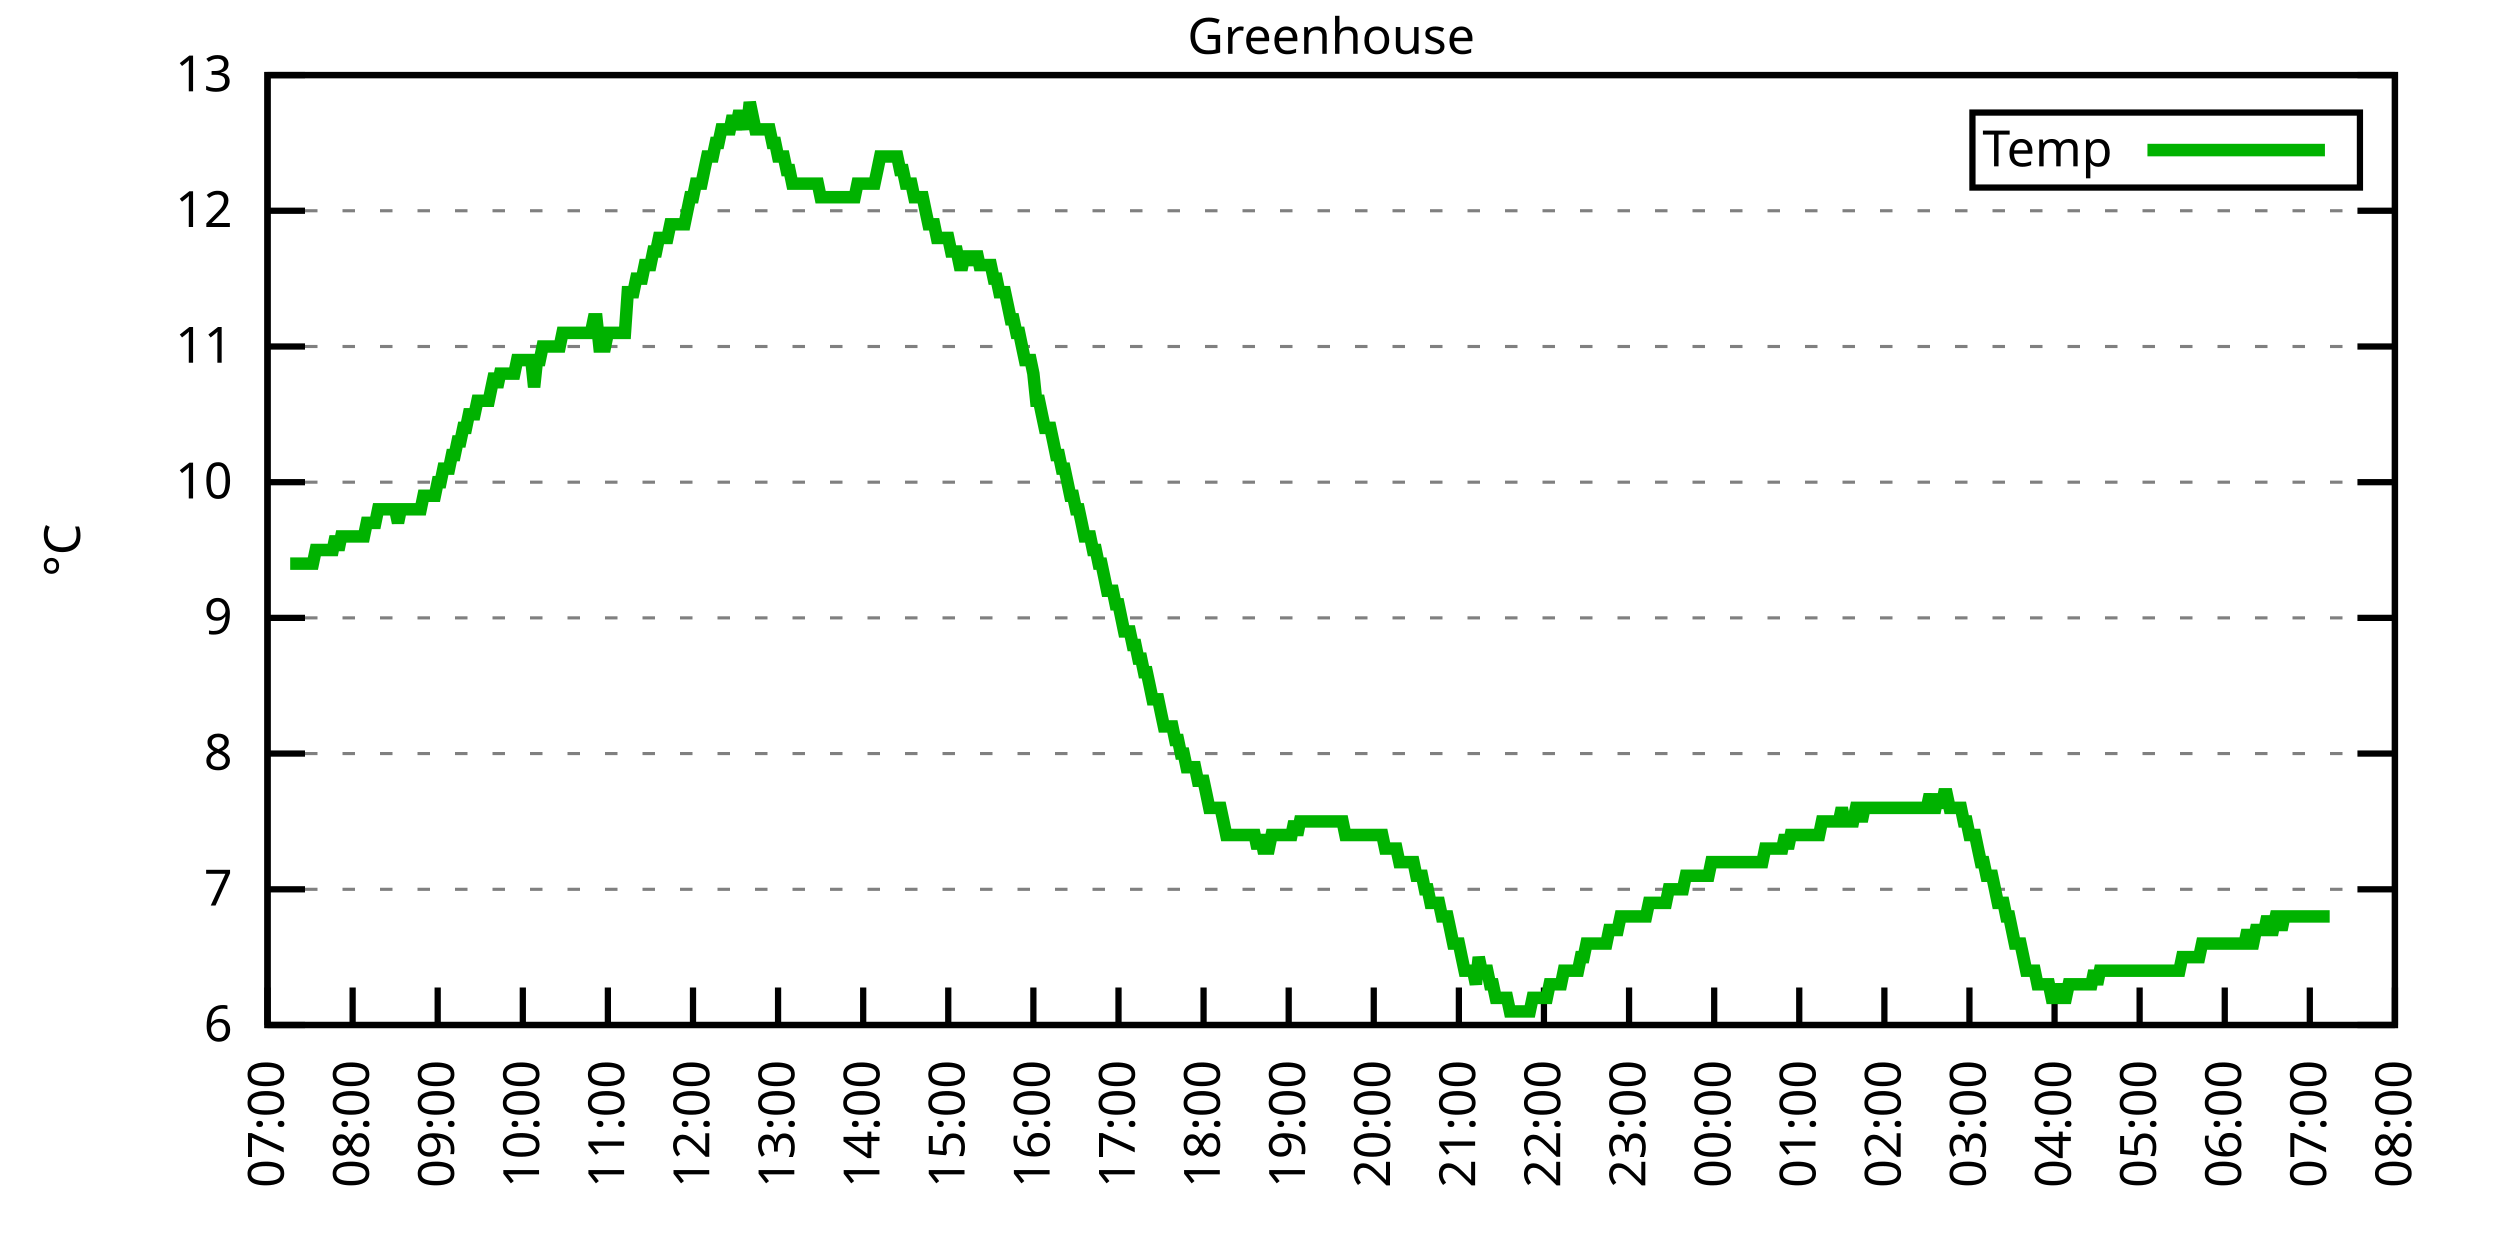
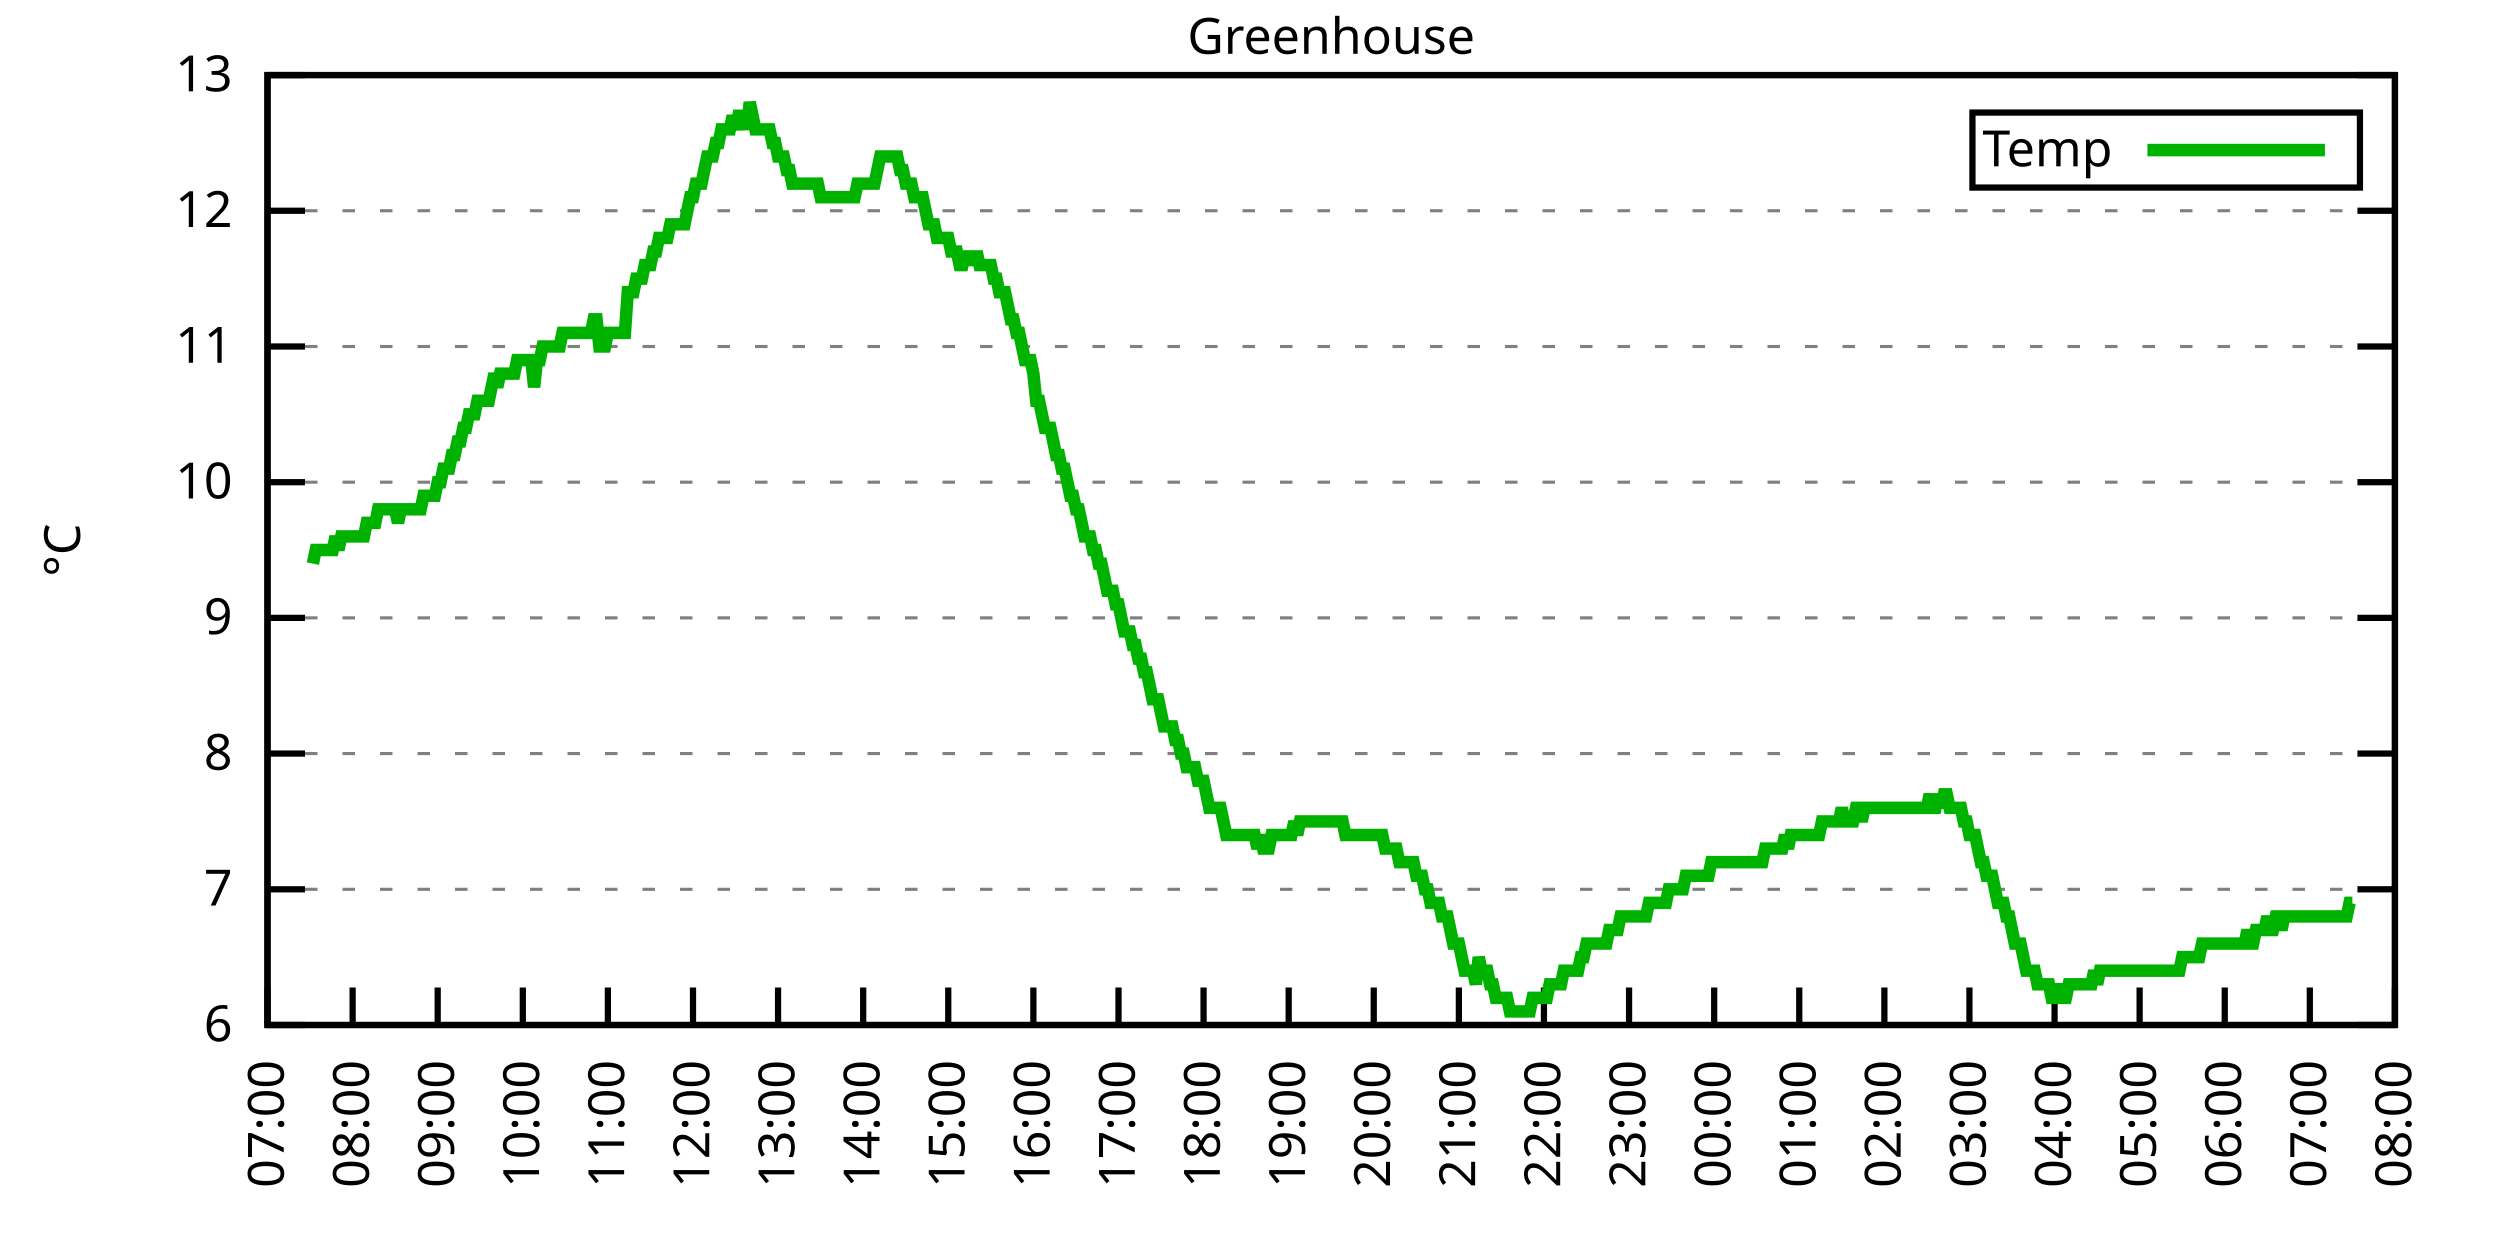
<svg xmlns="http://www.w3.org/2000/svg" xmlns:xlink="http://www.w3.org/1999/xlink" width="400" height="200" viewBox="0 0 400 200">
  <g id="gnuplot_canvas">
    <rect x="0" y="0" width="400" height="200" fill="none" />
    <defs>
      <circle id="gpDot" r="0.5" stroke-width="0.5" stroke="currentColor" />
      <path id="gpPt0" stroke-width="0.333" stroke="currentColor" d="M-1,0 h2 M0,-1 v2" />
      <path id="gpPt1" stroke-width="0.333" stroke="currentColor" d="M-1,-1 L1,1 M1,-1 L-1,1" />
      <path id="gpPt2" stroke-width="0.333" stroke="currentColor" d="M-1,0 L1,0 M0,-1 L0,1 M-1,-1 L1,1 M-1,1 L1,-1" />
      <rect id="gpPt3" stroke-width="0.333" stroke="currentColor" x="-1" y="-1" width="2" height="2" />
      <rect id="gpPt4" stroke-width="0.333" stroke="currentColor" fill="currentColor" x="-1" y="-1" width="2" height="2" />
      <circle id="gpPt5" stroke-width="0.333" stroke="currentColor" cx="0" cy="0" r="1" />
      <use xlink:href="#gpPt5" id="gpPt6" fill="currentColor" stroke="none" />
      <path id="gpPt7" stroke-width="0.333" stroke="currentColor" d="M0,-1.33 L-1.33,0.67 L1.33,0.67 z" />
      <use xlink:href="#gpPt7" id="gpPt8" fill="currentColor" stroke="none" />
      <use xlink:href="#gpPt7" id="gpPt9" stroke="currentColor" transform="rotate(180)" />
      <use xlink:href="#gpPt9" id="gpPt10" fill="currentColor" stroke="none" />
      <use xlink:href="#gpPt3" id="gpPt11" stroke="currentColor" transform="rotate(45)" />
      <use xlink:href="#gpPt11" id="gpPt12" fill="currentColor" stroke="none" />
      <path id="gpPt13" stroke-width="0.333" stroke="currentColor" d="M0,1.330 L1.265,0.411 L0.782,-1.067 L-0.782,-1.076 L-1.265,0.411 z" />
      <use xlink:href="#gpPt13" id="gpPt14" fill="currentColor" stroke="none" />
      <filter id="textbox" filterUnits="objectBoundingBox" x="0" y="0" height="1" width="1">
        <feFlood flood-color="white" flood-opacity="1" result="bgnd" />
        <feComposite in="SourceGraphic" in2="bgnd" operator="atop" />
      </filter>
      <filter id="greybox" filterUnits="objectBoundingBox" x="0" y="0" height="1" width="1">
        <feFlood flood-color="lightgrey" flood-opacity="1" result="grey" />
        <feComposite in="SourceGraphic" in2="grey" operator="atop" />
      </filter>
    </defs>
    <g fill="none" color="white" stroke="currentColor" stroke-width="1.00" stroke-linecap="butt" stroke-linejoin="miter">
</g>
    <g fill="none" color="black" stroke="currentColor" stroke-width="1.00" stroke-linecap="butt" stroke-linejoin="miter">
      <g stroke="none" shape-rendering="crispEdges">
        <polygon fill="rgb(255, 255, 255)" points="42.80,164.00 383.18,164.00 383.18,12.02 42.80,12.02 " />
      </g>
    </g>
    <g fill="none" color="black" stroke="currentColor" stroke-width="1.00" stroke-linecap="butt" stroke-linejoin="miter">
</g>
    <g fill="none" color="black" stroke="black" stroke-width="0.50" stroke-linecap="butt" stroke-linejoin="miter">
</g>
    <g fill="none" color="gray" stroke="currentColor" stroke-width="0.50" stroke-linecap="butt" stroke-linejoin="miter">
      <path stroke="gray" stroke-dasharray="2,4" class="gridline" d="M42.80,164.00 L383.19,164.00  " />
    </g>
    <g fill="none" color="gray" stroke="gray" stroke-width="1.00" stroke-linecap="butt" stroke-linejoin="miter">
</g>
    <g fill="none" color="black" stroke="currentColor" stroke-width="1.00" stroke-linecap="butt" stroke-linejoin="miter">
      <path stroke="black" d="M42.80,164.00 L48.80,164.00 M383.19,164.00 L377.19,164.00  " />
      <g transform="translate(37.20,166.60)" stroke="none" fill="black" font-family="Sans" font-size="8.00" text-anchor="end">
        <text>
          <tspan font-family="Sans"> 6</tspan>
        </text>
      </g>
    </g>
    <g fill="none" color="black" stroke="currentColor" stroke-width="1.00" stroke-linecap="butt" stroke-linejoin="miter">
</g>
    <g fill="none" color="black" stroke="black" stroke-width="0.50" stroke-linecap="butt" stroke-linejoin="miter">
</g>
    <g fill="none" color="gray" stroke="currentColor" stroke-width="0.50" stroke-linecap="butt" stroke-linejoin="miter">
      <path stroke="gray" stroke-dasharray="2,4" class="gridline" d="M42.80,142.29 L383.19,142.29  " />
    </g>
    <g fill="none" color="gray" stroke="gray" stroke-width="1.00" stroke-linecap="butt" stroke-linejoin="miter">
</g>
    <g fill="none" color="black" stroke="currentColor" stroke-width="1.00" stroke-linecap="butt" stroke-linejoin="miter">
      <path stroke="black" d="M42.80,142.29 L48.80,142.29 M383.19,142.29 L377.19,142.29  " />
      <g transform="translate(37.20,144.89)" stroke="none" fill="black" font-family="Sans" font-size="8.00" text-anchor="end">
        <text>
          <tspan font-family="Sans"> 7</tspan>
        </text>
      </g>
    </g>
    <g fill="none" color="black" stroke="currentColor" stroke-width="1.00" stroke-linecap="butt" stroke-linejoin="miter">
</g>
    <g fill="none" color="black" stroke="black" stroke-width="0.50" stroke-linecap="butt" stroke-linejoin="miter">
</g>
    <g fill="none" color="gray" stroke="currentColor" stroke-width="0.50" stroke-linecap="butt" stroke-linejoin="miter">
      <path stroke="gray" stroke-dasharray="2,4" class="gridline" d="M42.80,120.57 L383.19,120.57  " />
    </g>
    <g fill="none" color="gray" stroke="gray" stroke-width="1.00" stroke-linecap="butt" stroke-linejoin="miter">
</g>
    <g fill="none" color="black" stroke="currentColor" stroke-width="1.00" stroke-linecap="butt" stroke-linejoin="miter">
      <path stroke="black" d="M42.80,120.57 L48.80,120.57 M383.19,120.57 L377.19,120.57  " />
      <g transform="translate(37.20,123.17)" stroke="none" fill="black" font-family="Sans" font-size="8.00" text-anchor="end">
        <text>
          <tspan font-family="Sans"> 8</tspan>
        </text>
      </g>
    </g>
    <g fill="none" color="black" stroke="currentColor" stroke-width="1.00" stroke-linecap="butt" stroke-linejoin="miter">
</g>
    <g fill="none" color="black" stroke="black" stroke-width="0.50" stroke-linecap="butt" stroke-linejoin="miter">
</g>
    <g fill="none" color="gray" stroke="currentColor" stroke-width="0.50" stroke-linecap="butt" stroke-linejoin="miter">
      <path stroke="gray" stroke-dasharray="2,4" class="gridline" d="M42.80,98.86 L383.19,98.86  " />
    </g>
    <g fill="none" color="gray" stroke="gray" stroke-width="1.00" stroke-linecap="butt" stroke-linejoin="miter">
</g>
    <g fill="none" color="black" stroke="currentColor" stroke-width="1.00" stroke-linecap="butt" stroke-linejoin="miter">
      <path stroke="black" d="M42.80,98.86 L48.80,98.86 M383.19,98.86 L377.19,98.86  " />
      <g transform="translate(37.20,101.46)" stroke="none" fill="black" font-family="Sans" font-size="8.00" text-anchor="end">
        <text>
          <tspan font-family="Sans"> 9</tspan>
        </text>
      </g>
    </g>
    <g fill="none" color="black" stroke="currentColor" stroke-width="1.00" stroke-linecap="butt" stroke-linejoin="miter">
</g>
    <g fill="none" color="black" stroke="black" stroke-width="0.50" stroke-linecap="butt" stroke-linejoin="miter">
</g>
    <g fill="none" color="gray" stroke="currentColor" stroke-width="0.50" stroke-linecap="butt" stroke-linejoin="miter">
      <path stroke="gray" stroke-dasharray="2,4" class="gridline" d="M42.80,77.15 L383.19,77.15  " />
    </g>
    <g fill="none" color="gray" stroke="gray" stroke-width="1.00" stroke-linecap="butt" stroke-linejoin="miter">
</g>
    <g fill="none" color="black" stroke="currentColor" stroke-width="1.00" stroke-linecap="butt" stroke-linejoin="miter">
      <path stroke="black" d="M42.80,77.15 L48.80,77.15 M383.19,77.15 L377.19,77.15  " />
      <g transform="translate(37.20,79.75)" stroke="none" fill="black" font-family="Sans" font-size="8.00" text-anchor="end">
        <text>
          <tspan font-family="Sans"> 10</tspan>
        </text>
      </g>
    </g>
    <g fill="none" color="black" stroke="currentColor" stroke-width="1.00" stroke-linecap="butt" stroke-linejoin="miter">
</g>
    <g fill="none" color="black" stroke="black" stroke-width="0.50" stroke-linecap="butt" stroke-linejoin="miter">
</g>
    <g fill="none" color="gray" stroke="currentColor" stroke-width="0.50" stroke-linecap="butt" stroke-linejoin="miter">
      <path stroke="gray" stroke-dasharray="2,4" class="gridline" d="M42.80,55.44 L383.19,55.44  " />
    </g>
    <g fill="none" color="gray" stroke="gray" stroke-width="1.00" stroke-linecap="butt" stroke-linejoin="miter">
</g>
    <g fill="none" color="black" stroke="currentColor" stroke-width="1.00" stroke-linecap="butt" stroke-linejoin="miter">
      <path stroke="black" d="M42.80,55.44 L48.80,55.44 M383.19,55.44 L377.19,55.44  " />
      <g transform="translate(37.20,58.04)" stroke="none" fill="black" font-family="Sans" font-size="8.00" text-anchor="end">
        <text>
          <tspan font-family="Sans"> 11</tspan>
        </text>
      </g>
    </g>
    <g fill="none" color="black" stroke="currentColor" stroke-width="1.00" stroke-linecap="butt" stroke-linejoin="miter">
</g>
    <g fill="none" color="black" stroke="black" stroke-width="0.50" stroke-linecap="butt" stroke-linejoin="miter">
</g>
    <g fill="none" color="gray" stroke="currentColor" stroke-width="0.50" stroke-linecap="butt" stroke-linejoin="miter">
      <path stroke="gray" stroke-dasharray="2,4" class="gridline" d="M42.80,33.72 L383.19,33.72  " />
    </g>
    <g fill="none" color="gray" stroke="gray" stroke-width="1.00" stroke-linecap="butt" stroke-linejoin="miter">
</g>
    <g fill="none" color="black" stroke="currentColor" stroke-width="1.00" stroke-linecap="butt" stroke-linejoin="miter">
      <path stroke="black" d="M42.80,33.72 L48.80,33.72 M383.19,33.72 L377.19,33.72  " />
      <g transform="translate(37.20,36.32)" stroke="none" fill="black" font-family="Sans" font-size="8.00" text-anchor="end">
        <text>
          <tspan font-family="Sans"> 12</tspan>
        </text>
      </g>
    </g>
    <g fill="none" color="black" stroke="currentColor" stroke-width="1.00" stroke-linecap="butt" stroke-linejoin="miter">
</g>
    <g fill="none" color="black" stroke="black" stroke-width="0.50" stroke-linecap="butt" stroke-linejoin="miter">
</g>
    <g fill="none" color="gray" stroke="currentColor" stroke-width="0.50" stroke-linecap="butt" stroke-linejoin="miter">
      <path stroke="gray" stroke-dasharray="2,4" class="gridline" d="M42.80,12.01 L383.19,12.01  " />
    </g>
    <g fill="none" color="gray" stroke="gray" stroke-width="1.00" stroke-linecap="butt" stroke-linejoin="miter">
</g>
    <g fill="none" color="black" stroke="currentColor" stroke-width="1.00" stroke-linecap="butt" stroke-linejoin="miter">
      <path stroke="black" d="M42.80,12.01 L48.80,12.01 M383.19,12.01 L377.19,12.01  " />
      <g transform="translate(37.20,14.61)" stroke="none" fill="black" font-family="Sans" font-size="8.00" text-anchor="end">
        <text>
          <tspan font-family="Sans"> 13</tspan>
        </text>
      </g>
    </g>
    <g fill="none" color="black" stroke="currentColor" stroke-width="1.00" stroke-linecap="butt" stroke-linejoin="miter">
      <path stroke="black" d="M42.80,164.00 L42.80,158.00  " />
      <g transform="translate(45.40,169.60) rotate(270.00)" stroke="none" fill="black" font-family="Sans" font-size="8.00" text-anchor="end">
        <text>
          <tspan font-family="Sans">07:00</tspan>
        </text>
      </g>
    </g>
    <g fill="none" color="black" stroke="currentColor" stroke-width="1.00" stroke-linecap="butt" stroke-linejoin="miter">
      <path stroke="black" d="M56.42,164.00 L56.42,158.00  " />
      <g transform="translate(59.02,169.60) rotate(270.00)" stroke="none" fill="black" font-family="Sans" font-size="8.00" text-anchor="end">
        <text>
          <tspan font-family="Sans">08:00</tspan>
        </text>
      </g>
    </g>
    <g fill="none" color="black" stroke="currentColor" stroke-width="1.00" stroke-linecap="butt" stroke-linejoin="miter">
      <path stroke="black" d="M70.03,164.00 L70.03,158.00  " />
      <g transform="translate(72.63,169.60) rotate(270.00)" stroke="none" fill="black" font-family="Sans" font-size="8.00" text-anchor="end">
        <text>
          <tspan font-family="Sans">09:00</tspan>
        </text>
      </g>
    </g>
    <g fill="none" color="black" stroke="currentColor" stroke-width="1.00" stroke-linecap="butt" stroke-linejoin="miter">
      <path stroke="black" d="M83.65,164.00 L83.65,158.00  " />
      <g transform="translate(86.25,169.60) rotate(270.00)" stroke="none" fill="black" font-family="Sans" font-size="8.00" text-anchor="end">
        <text>
          <tspan font-family="Sans">10:00</tspan>
        </text>
      </g>
    </g>
    <g fill="none" color="black" stroke="currentColor" stroke-width="1.00" stroke-linecap="butt" stroke-linejoin="miter">
      <path stroke="black" d="M97.26,164.00 L97.26,158.00  " />
      <g transform="translate(99.86,169.60) rotate(270.00)" stroke="none" fill="black" font-family="Sans" font-size="8.00" text-anchor="end">
        <text>
          <tspan font-family="Sans">11:00</tspan>
        </text>
      </g>
    </g>
    <g fill="none" color="black" stroke="currentColor" stroke-width="1.00" stroke-linecap="butt" stroke-linejoin="miter">
      <path stroke="black" d="M110.88,164.00 L110.88,158.00  " />
      <g transform="translate(113.48,169.60) rotate(270.00)" stroke="none" fill="black" font-family="Sans" font-size="8.00" text-anchor="end">
        <text>
          <tspan font-family="Sans">12:00</tspan>
        </text>
      </g>
    </g>
    <g fill="none" color="black" stroke="currentColor" stroke-width="1.00" stroke-linecap="butt" stroke-linejoin="miter">
      <path stroke="black" d="M124.49,164.00 L124.49,158.00  " />
      <g transform="translate(127.09,169.60) rotate(270.00)" stroke="none" fill="black" font-family="Sans" font-size="8.00" text-anchor="end">
        <text>
          <tspan font-family="Sans">13:00</tspan>
        </text>
      </g>
    </g>
    <g fill="none" color="black" stroke="currentColor" stroke-width="1.00" stroke-linecap="butt" stroke-linejoin="miter">
      <path stroke="black" d="M138.11,164.00 L138.11,158.00  " />
      <g transform="translate(140.71,169.60) rotate(270.00)" stroke="none" fill="black" font-family="Sans" font-size="8.00" text-anchor="end">
        <text>
          <tspan font-family="Sans">14:00</tspan>
        </text>
      </g>
    </g>
    <g fill="none" color="black" stroke="currentColor" stroke-width="1.00" stroke-linecap="butt" stroke-linejoin="miter">
      <path stroke="black" d="M151.72,164.00 L151.72,158.00  " />
      <g transform="translate(154.32,169.60) rotate(270.00)" stroke="none" fill="black" font-family="Sans" font-size="8.00" text-anchor="end">
        <text>
          <tspan font-family="Sans">15:00</tspan>
        </text>
      </g>
    </g>
    <g fill="none" color="black" stroke="currentColor" stroke-width="1.00" stroke-linecap="butt" stroke-linejoin="miter">
      <path stroke="black" d="M165.34,164.00 L165.34,158.00  " />
      <g transform="translate(167.94,169.60) rotate(270.00)" stroke="none" fill="black" font-family="Sans" font-size="8.00" text-anchor="end">
        <text>
          <tspan font-family="Sans">16:00</tspan>
        </text>
      </g>
    </g>
    <g fill="none" color="black" stroke="currentColor" stroke-width="1.00" stroke-linecap="butt" stroke-linejoin="miter">
      <path stroke="black" d="M178.96,164.00 L178.96,158.00  " />
      <g transform="translate(181.56,169.60) rotate(270.00)" stroke="none" fill="black" font-family="Sans" font-size="8.00" text-anchor="end">
        <text>
          <tspan font-family="Sans">17:00</tspan>
        </text>
      </g>
    </g>
    <g fill="none" color="black" stroke="currentColor" stroke-width="1.00" stroke-linecap="butt" stroke-linejoin="miter">
      <path stroke="black" d="M192.57,164.00 L192.57,158.00  " />
      <g transform="translate(195.17,169.60) rotate(270.00)" stroke="none" fill="black" font-family="Sans" font-size="8.00" text-anchor="end">
        <text>
          <tspan font-family="Sans">18:00</tspan>
        </text>
      </g>
    </g>
    <g fill="none" color="black" stroke="currentColor" stroke-width="1.00" stroke-linecap="butt" stroke-linejoin="miter">
      <path stroke="black" d="M206.19,164.00 L206.19,158.00  " />
      <g transform="translate(208.79,169.60) rotate(270.00)" stroke="none" fill="black" font-family="Sans" font-size="8.00" text-anchor="end">
        <text>
          <tspan font-family="Sans">19:00</tspan>
        </text>
      </g>
    </g>
    <g fill="none" color="black" stroke="currentColor" stroke-width="1.00" stroke-linecap="butt" stroke-linejoin="miter">
      <path stroke="black" d="M219.80,164.00 L219.80,158.00  " />
      <g transform="translate(222.40,169.60) rotate(270.00)" stroke="none" fill="black" font-family="Sans" font-size="8.00" text-anchor="end">
        <text>
          <tspan font-family="Sans">20:00</tspan>
        </text>
      </g>
    </g>
    <g fill="none" color="black" stroke="currentColor" stroke-width="1.00" stroke-linecap="butt" stroke-linejoin="miter">
      <path stroke="black" d="M233.42,164.00 L233.42,158.00  " />
      <g transform="translate(236.02,169.60) rotate(270.00)" stroke="none" fill="black" font-family="Sans" font-size="8.00" text-anchor="end">
        <text>
          <tspan font-family="Sans">21:00</tspan>
        </text>
      </g>
    </g>
    <g fill="none" color="black" stroke="currentColor" stroke-width="1.00" stroke-linecap="butt" stroke-linejoin="miter">
      <path stroke="black" d="M247.03,164.00 L247.03,158.00  " />
      <g transform="translate(249.63,169.60) rotate(270.00)" stroke="none" fill="black" font-family="Sans" font-size="8.00" text-anchor="end">
        <text>
          <tspan font-family="Sans">22:00</tspan>
        </text>
      </g>
    </g>
    <g fill="none" color="black" stroke="currentColor" stroke-width="1.00" stroke-linecap="butt" stroke-linejoin="miter">
      <path stroke="black" d="M260.65,164.00 L260.65,158.00  " />
      <g transform="translate(263.25,169.60) rotate(270.00)" stroke="none" fill="black" font-family="Sans" font-size="8.00" text-anchor="end">
        <text>
          <tspan font-family="Sans">23:00</tspan>
        </text>
      </g>
    </g>
    <g fill="none" color="black" stroke="currentColor" stroke-width="1.00" stroke-linecap="butt" stroke-linejoin="miter">
      <path stroke="black" d="M274.27,164.00 L274.27,158.00  " />
      <g transform="translate(276.87,169.60) rotate(270.00)" stroke="none" fill="black" font-family="Sans" font-size="8.00" text-anchor="end">
        <text>
          <tspan font-family="Sans">00:00</tspan>
        </text>
      </g>
    </g>
    <g fill="none" color="black" stroke="currentColor" stroke-width="1.00" stroke-linecap="butt" stroke-linejoin="miter">
      <path stroke="black" d="M287.88,164.00 L287.88,158.00  " />
      <g transform="translate(290.48,169.60) rotate(270.00)" stroke="none" fill="black" font-family="Sans" font-size="8.00" text-anchor="end">
        <text>
          <tspan font-family="Sans">01:00</tspan>
        </text>
      </g>
    </g>
    <g fill="none" color="black" stroke="currentColor" stroke-width="1.00" stroke-linecap="butt" stroke-linejoin="miter">
      <path stroke="black" d="M301.50,164.00 L301.50,158.00  " />
      <g transform="translate(304.10,169.60) rotate(270.00)" stroke="none" fill="black" font-family="Sans" font-size="8.00" text-anchor="end">
        <text>
          <tspan font-family="Sans">02:00</tspan>
        </text>
      </g>
    </g>
    <g fill="none" color="black" stroke="currentColor" stroke-width="1.00" stroke-linecap="butt" stroke-linejoin="miter">
      <path stroke="black" d="M315.11,164.00 L315.11,158.00  " />
      <g transform="translate(317.71,169.60) rotate(270.00)" stroke="none" fill="black" font-family="Sans" font-size="8.00" text-anchor="end">
        <text>
          <tspan font-family="Sans">03:00</tspan>
        </text>
      </g>
    </g>
    <g fill="none" color="black" stroke="currentColor" stroke-width="1.00" stroke-linecap="butt" stroke-linejoin="miter">
      <path stroke="black" d="M328.73,164.00 L328.73,158.00  " />
      <g transform="translate(331.33,169.60) rotate(270.00)" stroke="none" fill="black" font-family="Sans" font-size="8.00" text-anchor="end">
        <text>
          <tspan font-family="Sans">04:00</tspan>
        </text>
      </g>
    </g>
    <g fill="none" color="black" stroke="currentColor" stroke-width="1.00" stroke-linecap="butt" stroke-linejoin="miter">
      <path stroke="black" d="M342.34,164.00 L342.34,158.00  " />
      <g transform="translate(344.94,169.60) rotate(270.00)" stroke="none" fill="black" font-family="Sans" font-size="8.00" text-anchor="end">
        <text>
          <tspan font-family="Sans">05:00</tspan>
        </text>
      </g>
    </g>
    <g fill="none" color="black" stroke="currentColor" stroke-width="1.00" stroke-linecap="butt" stroke-linejoin="miter">
      <path stroke="black" d="M355.96,164.00 L355.96,158.00  " />
      <g transform="translate(358.56,169.60) rotate(270.00)" stroke="none" fill="black" font-family="Sans" font-size="8.00" text-anchor="end">
        <text>
          <tspan font-family="Sans">06:00</tspan>
        </text>
      </g>
    </g>
    <g fill="none" color="black" stroke="currentColor" stroke-width="1.00" stroke-linecap="butt" stroke-linejoin="miter">
      <path stroke="black" d="M369.57,164.00 L369.57,158.00  " />
      <g transform="translate(372.17,169.60) rotate(270.00)" stroke="none" fill="black" font-family="Sans" font-size="8.00" text-anchor="end">
        <text>
          <tspan font-family="Sans">07:00</tspan>
        </text>
      </g>
    </g>
    <g fill="none" color="black" stroke="currentColor" stroke-width="1.00" stroke-linecap="butt" stroke-linejoin="miter">
      <path stroke="black" d="M383.19,164.00 L383.19,158.00  " />
      <g transform="translate(385.79,169.60) rotate(270.00)" stroke="none" fill="black" font-family="Sans" font-size="8.00" text-anchor="end">
        <text>
          <tspan font-family="Sans">08:00</tspan>
        </text>
      </g>
    </g>
    <g fill="none" color="black" stroke="currentColor" stroke-width="1.00" stroke-linecap="butt" stroke-linejoin="miter">
</g>
    <g fill="none" color="black" stroke="currentColor" stroke-width="1.00" stroke-linecap="butt" stroke-linejoin="miter">
      <path stroke="black" d="M42.80,12.01 L42.80,164.00 L383.19,164.00 L383.19,12.01 L42.80,12.01 Z  " />
    </g>
    <g fill="none" color="black" stroke="currentColor" stroke-width="1.00" stroke-linecap="butt" stroke-linejoin="miter">
</g>
    <g fill="none" color="black" stroke="currentColor" stroke-width="1.00" stroke-linecap="butt" stroke-linejoin="miter">
      <path stroke="black" d="M315.59,30.01 L315.59,18.01 L377.59,18.01 L377.59,30.01 L315.59,30.01 Z  " />
    </g>
    <g id="Greenhouse_plot_1">
      <g fill="none" color="white" stroke="black" stroke-width="2.00" stroke-linecap="butt" stroke-linejoin="miter">
</g>
      <g fill="none" color="black" stroke="currentColor" stroke-width="2.00" stroke-linecap="butt" stroke-linejoin="miter">
        <g transform="translate(337.99,26.61)" stroke="none" fill="black" font-family="Sans" font-size="8.00" text-anchor="end">
          <text>
            <tspan font-family="Sans">Temp</tspan>
          </text>
        </g>
      </g>
      <g fill="none" color="black" stroke="currentColor" stroke-width="2.00" stroke-linecap="butt" stroke-linejoin="miter">
-         <path stroke="rgb(  0, 178,   0)" d="M343.59,24.01 L371.99,24.01 M46.43,90.18 L46.88,90.18 L47.34,90.18 L47.79,90.18 L48.25,90.18 L48.70,90.18   L49.15,90.18 L49.61,90.18 L50.06,90.18 L50.52,88.00 L50.97,88.00 L51.42,88.00 L51.88,88.00 L52.33,88.00   L52.78,88.00 L53.24,88.00 L53.69,85.83 L54.15,88.00 L54.60,85.83 L55.05,85.83 L55.51,85.83 L55.96,85.83   L56.42,85.83 L56.87,85.83 L57.32,85.83 L57.78,85.83 L58.23,85.83 L58.68,83.66 L59.14,83.66 L59.59,83.66   L60.05,83.66 L60.50,81.49 L60.95,81.49 L61.41,81.49 L61.86,81.49 L62.32,81.49 L62.77,81.49 L63.22,81.49   L63.68,83.66 L64.13,81.49 L64.58,81.49 L65.04,81.49 L65.49,81.49 L65.95,81.49 L66.40,81.49 L66.85,81.49   L67.31,81.49 L67.76,79.32 L68.22,79.32 L68.67,79.32 L69.12,79.32 L69.58,79.32 L70.03,77.15 L70.49,77.15   L70.94,74.98 L71.39,74.98 L71.85,74.98 L72.30,72.81 L72.75,72.81 L73.21,70.63 L73.66,70.63 L74.12,68.46   L74.57,68.46 L75.02,66.29 L75.48,66.29 L75.93,66.29 L76.39,64.12 L76.84,64.12 L77.29,64.12 L77.75,64.12   L78.20,64.12 L78.65,61.95 L79.11,59.78 L79.56,61.95 L80.02,59.78 L80.47,59.78 L80.92,59.78 L81.38,59.78   L81.83,59.78 L82.29,59.78 L82.74,57.61 L83.19,57.61 L83.65,57.61 L84.10,57.61 L84.55,57.61 L85.01,57.61   L85.46,61.95 L85.92,57.61 L86.37,57.61 L86.82,55.44 L87.28,55.44 L87.73,55.44 L88.19,55.44 L88.64,55.44   L89.09,55.44 L89.55,55.44 L90.00,53.26 L90.45,53.26 L90.91,53.26 L91.36,53.26 L91.82,53.26 L92.27,53.26   L92.72,53.26 L93.18,53.26 L93.63,53.26 L94.09,53.26 L94.54,53.26 L94.99,51.09 L95.45,51.09 L95.90,55.44   L96.35,55.44 L96.81,55.44 L97.26,53.26 L97.72,53.26 L98.17,53.26 L98.62,53.26 L99.08,53.26 L99.53,53.26   L99.99,53.26 L100.44,46.75 L100.89,46.75 L101.35,46.75 L101.80,44.58 L102.25,44.58 L102.71,44.58 L103.16,42.41   L103.62,42.41 L104.07,42.41 L104.52,40.24 L104.98,40.24 L105.43,38.07 L105.89,38.07 L106.34,38.07 L106.79,38.07   L107.25,35.89 L107.70,35.89 L108.15,35.89 L108.61,35.89 L109.06,35.89 L109.52,35.89 L109.97,33.72 L110.42,31.55   L110.88,31.55 L111.33,29.38 L111.79,29.38 L112.24,29.38 L112.69,27.21 L113.15,25.04 L113.60,25.04 L114.05,25.04   L114.51,22.87 L114.96,22.87 L115.42,20.70 L115.87,20.70 L116.32,20.70 L116.78,20.70 L117.23,18.52 L117.69,20.70   L118.14,18.52 L118.59,18.52 L119.05,18.52 L119.50,20.70 L119.96,16.35 L120.41,18.52 L120.86,20.70 L121.32,20.70   L121.77,20.70 L122.22,20.70 L122.68,20.70 L123.13,20.70 L123.59,22.87 L124.04,22.87 L124.49,25.04 L124.95,25.04   L125.40,25.04 L125.86,27.21 L126.31,27.21 L126.76,29.38 L127.22,29.38 L127.67,29.38 L128.12,29.38 L128.58,29.38   L129.03,29.38 L129.49,29.38 L129.94,29.38 L130.39,29.38 L130.85,29.38 L131.30,31.55 L131.76,31.55 L132.21,31.55   L132.66,31.55 L133.12,31.55 L133.57,31.55 L134.02,31.55 L134.48,31.55 L134.93,31.55 L135.39,31.55 L135.84,31.55   L136.29,31.55 L136.75,31.55 L137.20,29.38 L137.66,29.38 L138.11,29.38 L138.56,29.38 L139.02,29.38 L139.47,29.38   L139.92,29.38 L140.38,27.21 L140.83,25.04 L141.29,25.04 L141.74,25.04 L142.19,25.04 L142.65,25.04 L143.10,25.04   L143.56,25.04 L144.01,27.21 L144.46,27.21 L144.92,29.38 L145.37,29.38 L145.82,29.38 L146.28,31.55 L146.73,31.55   L147.19,31.55 L147.64,31.55 L148.09,33.72 L148.55,35.89 L149.00,35.89 L149.46,35.89 L149.91,38.07 L150.36,38.07   L150.82,38.07 L151.27,38.07 L151.72,38.07 L152.18,40.24 L152.63,40.24 L153.09,40.24 L153.54,42.41 L153.99,42.41   L154.45,40.24 L154.90,42.41 L155.36,40.24 L155.81,42.41 L156.26,40.24 L156.72,42.41 L157.17,42.41 L157.62,42.41   L158.08,42.41 L158.53,42.41 L158.99,44.58 L159.44,44.58 L159.89,46.75 L160.35,46.75 L160.80,46.75 L161.26,48.92   L161.71,51.09 L162.16,51.09 L162.62,53.26 L163.07,53.26 L163.52,55.44 L163.98,57.61 L164.43,57.61 L164.89,57.61   L165.34,59.78 L165.79,64.12 L166.25,64.12 L166.70,66.29 L167.16,68.46 L167.61,68.46 L168.06,68.46 L168.52,70.63   L168.97,72.81 L169.43,72.81 L169.88,74.98 L170.33,74.98 L170.79,77.15 L171.24,79.32 L171.69,79.32 L172.15,81.49   L172.60,81.49 L173.06,83.66 L173.51,85.83 L173.96,85.83 L174.42,85.83 L174.87,88.00 L175.33,88.00 L175.78,90.18   L176.23,90.18 L176.69,92.35 L177.14,94.52 L177.59,94.52 L178.05,94.52 L178.50,96.69 L178.96,96.69 L179.41,98.86   L179.86,101.03 L180.32,101.03 L180.77,101.03 L181.23,103.20 L181.68,103.20 L182.13,105.38 L182.59,105.38 L183.04,107.55   L183.49,107.55 L183.95,109.72 L184.40,111.89 L184.86,111.89 L185.31,111.89 L185.76,114.06 L186.22,116.23 L186.67,116.23   L187.13,116.23 L187.58,116.23 L188.03,118.40 L188.49,118.40 L188.94,120.57 L189.39,120.57 L189.85,122.75 L190.30,122.75   L190.76,122.75 L191.21,122.75 L191.66,124.92 L192.12,124.92 L192.57,124.92 L193.03,127.09 L193.48,129.26 L193.93,129.26   L194.39,129.26 L194.84,129.26 L195.29,129.26 L195.75,131.43 L196.20,133.60 L196.66,133.60 L197.11,133.60 L197.56,133.60   L198.02,133.60 L198.47,133.60 L198.93,133.60 L199.38,133.60 L199.83,133.60 L200.29,133.60 L200.74,133.60 L201.19,135.77   L201.65,133.60 L202.10,135.77 L202.56,135.77 L203.01,135.77 L203.46,133.60 L203.92,133.60 L204.37,133.60 L204.83,133.60   L205.28,133.60 L205.73,133.60 L206.19,133.60 L206.64,133.60 L207.09,131.43 L207.55,133.60 L208.00,131.43 L208.46,131.43   L208.91,131.43 L209.36,131.43 L209.82,131.43 L210.27,131.43 L210.73,131.43 L211.18,131.43 L211.63,131.43 L212.09,131.43   L212.54,131.43 L213.00,131.43 L213.45,131.43 L213.90,131.43 L214.36,131.43 L214.81,131.43 L215.26,133.60 L215.72,133.60   L216.17,133.60 L216.63,133.60 L217.08,133.60 L217.53,133.60 L217.99,133.60 L218.44,133.60 L218.90,133.60 L219.35,133.60   L219.80,133.60 L220.26,133.60 L220.71,133.60 L221.16,133.60 L221.62,135.77 L222.07,135.77 L222.53,135.77 L222.98,135.77   L223.43,135.77 L223.89,137.94 L224.34,137.94 L224.80,137.94 L225.25,137.94 L225.70,137.94 L226.16,137.94 L226.61,140.12   L227.06,140.12 L227.52,140.12 L227.97,142.29 L228.43,142.29 L228.88,144.46 L229.33,144.46 L229.79,144.46 L230.24,144.46   L230.70,146.63 L231.15,146.63 L231.60,146.63 L232.06,148.80 L232.51,150.97 L232.96,150.97 L233.42,150.97 L233.87,153.14   L234.33,155.31 L234.78,155.31 L235.23,155.31 L235.69,155.31 L236.14,157.49 L236.60,153.14 L237.05,155.31 L237.50,155.31   L237.96,155.31 L238.41,157.49 L238.86,157.49 L239.32,159.66 L239.77,159.66 L240.23,159.66 L240.68,159.66 L241.13,159.66   L241.59,161.83 L242.04,161.83 L242.50,161.83 L242.95,161.83 L243.40,161.83 L243.86,161.83 L244.31,161.83 L244.76,161.83   L245.22,159.66 L245.67,159.66 L246.13,159.66 L246.58,159.66 L247.03,159.66 L247.49,159.66 L247.94,157.49 L248.40,157.49   L248.85,157.49 L249.30,157.49 L249.76,157.49 L250.21,155.31 L250.66,155.31 L251.12,155.31 L251.57,155.31 L252.03,155.31   L252.48,155.31 L252.93,153.14 L253.39,153.14 L253.84,150.97 L254.30,150.97 L254.75,150.97 L255.20,150.97 L255.66,150.97   L256.11,150.97 L256.56,150.97 L257.02,150.97 L257.47,148.80 L257.93,148.80 L258.38,148.80 L258.83,148.80 L259.29,146.63   L259.74,146.63 L260.20,146.63 L260.65,146.63 L261.10,146.63 L261.56,146.63 L262.01,146.63 L262.47,146.63 L262.92,146.63   L263.37,146.63 L263.83,144.46 L264.28,144.46 L264.73,144.46 L265.19,144.46 L265.64,144.46 L266.10,144.46 L266.55,144.46   L267.00,142.29 L267.46,142.29 L267.91,142.29 L268.37,142.29 L268.82,142.29 L269.27,142.29 L269.73,140.12 L270.18,140.12   L270.63,140.12 L271.09,140.12 L271.54,140.12 L272.00,140.12 L272.45,140.12 L272.90,140.12 L273.36,140.12 L273.81,137.94   L274.27,137.94 L274.72,137.94 L275.17,137.94 L275.63,137.94 L276.08,137.94 L276.53,137.94 L276.99,137.94 L277.44,137.94   L277.90,137.94 L278.35,137.94 L278.80,137.94 L279.26,137.94 L279.71,137.94 L280.17,137.94 L280.62,137.94 L281.07,137.94   L281.53,137.94 L281.98,137.94 L282.43,135.77 L282.89,135.77 L283.34,135.77 L283.80,135.77 L284.25,135.77 L284.70,135.77   L285.16,135.77 L285.61,133.60 L286.07,135.77 L286.52,133.60 L286.97,133.60 L287.43,133.60 L287.88,133.60 L288.33,133.60   L288.79,133.60 L289.24,133.60 L289.70,133.60 L290.15,133.60 L290.60,133.60 L291.06,133.60 L291.51,131.43 L291.97,131.43   L292.42,131.43 L292.87,131.43 L293.33,131.43 L293.78,131.43 L294.23,131.43 L294.69,129.26 L295.14,131.43 L295.60,131.43   L296.05,131.43 L296.50,131.43 L296.96,129.26 L297.41,129.26 L297.87,131.43 L298.32,129.26 L298.77,129.26 L299.23,129.26   L299.68,129.26 L300.13,129.26 L300.59,129.26 L301.04,129.26 L301.50,129.26 L301.95,129.26 L302.40,129.26 L302.86,129.26   L303.31,129.26 L303.77,129.26 L304.22,129.26 L304.67,129.26 L305.13,129.26 L305.58,129.26 L306.03,129.26 L306.49,129.26   L306.94,129.26 L307.40,129.26 L307.85,129.26 L308.30,129.26 L308.76,127.09 L309.21,129.26 L309.67,129.26 L310.12,127.09   L310.57,129.26 L311.03,127.09 L311.48,127.09 L311.94,129.26 L312.39,129.26 L312.84,129.26 L313.30,129.26 L313.75,129.26   L314.20,131.43 L314.66,131.43 L315.11,133.60 L315.57,133.60 L316.02,133.60 L316.47,135.77 L316.93,137.94 L317.38,137.94   L317.84,140.12 L318.29,140.12 L318.74,140.12 L319.20,142.29 L319.65,144.46 L320.10,144.46 L320.56,144.46 L321.01,146.63   L321.47,146.63 L321.92,148.80 L322.37,150.97 L322.83,150.97 L323.28,150.97 L323.74,153.14 L324.19,155.31 L324.64,155.31   L325.10,155.31 L325.55,155.31 L326.00,157.49 L326.46,157.49 L326.91,157.49 L327.37,157.49 L327.82,157.49 L328.27,159.66   L328.73,159.66 L329.18,157.49 L329.64,159.66 L330.09,159.66 L330.54,159.66 L331.00,157.49 L331.45,157.49 L331.90,157.49   L332.36,157.49 L332.81,157.49 L333.27,157.49 L333.72,157.49 L334.17,157.49 L334.63,157.49 L335.08,155.31 L335.54,157.49   L335.99,155.31 L336.44,155.31 L336.90,155.31 L337.35,155.31 L337.80,155.31 L338.26,155.31 L338.71,155.31 L339.17,155.31   L339.62,155.31 L340.07,155.31 L340.53,155.31 L340.98,155.31 L341.44,155.31 L341.89,155.31 L342.34,155.31 L342.80,155.31   L343.25,155.31 L343.70,155.31 L344.16,155.31 L344.61,155.31 L345.07,155.31 L345.52,155.31 L345.97,155.31 L346.43,155.31   L346.88,155.31 L347.34,155.31 L347.79,155.31 L348.24,155.31 L348.70,155.31 L349.15,153.14 L349.60,153.14 L350.06,153.14   L350.51,153.14 L350.97,153.14 L351.42,153.14 L351.87,153.14 L352.33,150.97 L352.78,150.97 L353.24,150.97 L353.69,150.97   L354.14,150.97 L354.60,150.97 L355.05,150.97 L355.50,150.97 L355.96,150.97 L356.41,150.97 L356.87,150.97 L357.32,150.97   L357.77,150.97 L358.23,150.97 L358.68,150.97 L359.14,150.97 L359.59,148.80 L360.04,150.97 L360.50,150.97 L360.95,148.80   L361.41,148.80 L361.86,148.80 L362.31,148.80 L362.77,146.63 L363.22,148.80 L363.67,148.80 L364.13,146.63 L364.58,146.63   L365.04,148.80 L365.49,146.63 L365.94,146.63 L366.40,146.63 L366.85,146.63 L367.31,146.63 L367.76,146.63 L368.21,146.63   L368.67,146.63 L369.12,146.63 L369.57,146.63 L370.03,146.63 L370.48,146.63 L370.94,146.63 L371.39,146.63 L371.84,146.63   L372.30,146.63 L372.75,146.63  " />
+         <path stroke="rgb(  0, 178,   0)" d="M343.59,24.01 L371.99,24.01 M50.06,90.18 L50.52,88.00 L50.97,88.00 L51.42,88.00 L51.88,88.00 L52.33,88.00   L52.78,88.00 L53.24,88.00 L53.69,85.83 L54.15,88.00 L54.60,85.83 L55.05,85.83 L55.51,85.83 L55.96,85.83   L56.42,85.83 L56.87,85.83 L57.32,85.83 L57.78,85.83 L58.23,85.83 L58.68,83.66 L59.14,83.66 L59.59,83.66   L60.05,83.66 L60.50,81.49 L60.95,81.49 L61.41,81.49 L61.86,81.49 L62.32,81.49 L62.77,81.49 L63.22,81.49   L63.68,83.66 L64.13,81.49 L64.58,81.49 L65.04,81.49 L65.49,81.49 L65.95,81.49 L66.40,81.49 L66.85,81.49   L67.31,81.49 L67.76,79.32 L68.22,79.32 L68.67,79.32 L69.12,79.32 L69.58,79.32 L70.03,77.15 L70.49,77.15   L70.94,74.98 L71.39,74.98 L71.85,74.98 L72.30,72.81 L72.75,72.81 L73.21,70.63 L73.66,70.63 L74.12,68.46   L74.57,68.46 L75.02,66.29 L75.48,66.29 L75.93,66.29 L76.39,64.12 L76.84,64.12 L77.29,64.12 L77.75,64.12   L78.20,64.12 L78.65,61.95 L79.11,59.78 L79.56,61.95 L80.02,59.78 L80.47,59.78 L80.92,59.78 L81.38,59.78   L81.83,59.78 L82.29,59.78 L82.74,57.61 L83.19,57.61 L83.65,57.61 L84.10,57.61 L84.55,57.61 L85.01,57.61   L85.46,61.95 L85.92,57.61 L86.37,57.61 L86.82,55.44 L87.28,55.44 L87.73,55.44 L88.19,55.44 L88.64,55.44   L89.09,55.44 L89.55,55.44 L90.00,53.26 L90.45,53.26 L90.91,53.26 L91.36,53.26 L91.82,53.26 L92.27,53.26   L92.72,53.26 L93.18,53.26 L93.63,53.26 L94.09,53.26 L94.54,53.26 L94.99,51.09 L95.45,51.09 L95.90,55.44   L96.35,55.44 L96.81,55.44 L97.26,53.26 L97.72,53.26 L98.17,53.26 L98.62,53.26 L99.08,53.26 L99.53,53.26   L99.99,53.26 L100.44,46.75 L100.89,46.75 L101.35,46.75 L101.80,44.58 L102.25,44.58 L102.71,44.58 L103.16,42.41   L103.62,42.41 L104.07,42.41 L104.52,40.24 L104.98,40.24 L105.43,38.07 L105.89,38.07 L106.34,38.07 L106.79,38.07   L107.25,35.89 L107.70,35.89 L108.15,35.89 L108.61,35.89 L109.06,35.89 L109.52,35.89 L109.97,33.72 L110.42,31.55   L110.88,31.55 L111.33,29.38 L111.79,29.38 L112.24,29.38 L112.69,27.21 L113.15,25.04 L113.60,25.04 L114.05,25.04   L114.51,22.87 L114.96,22.87 L115.42,20.70 L115.87,20.70 L116.32,20.70 L116.78,20.70 L117.23,18.52 L117.69,20.70   L118.14,18.52 L118.59,18.52 L119.05,18.52 L119.50,20.70 L119.96,16.35 L120.41,18.52 L120.86,20.70 L121.32,20.70   L121.77,20.70 L122.22,20.70 L122.68,20.70 L123.13,20.70 L123.59,22.87 L124.04,22.87 L124.49,25.04 L124.95,25.04   L125.40,25.04 L125.86,27.21 L126.31,27.21 L126.76,29.38 L127.22,29.38 L127.67,29.38 L128.12,29.38 L128.58,29.38   L129.03,29.38 L129.49,29.38 L129.94,29.38 L130.39,29.38 L130.85,29.38 L131.30,31.55 L131.76,31.55 L132.21,31.55   L132.66,31.55 L133.12,31.55 L133.57,31.55 L134.02,31.55 L134.48,31.55 L134.93,31.55 L135.39,31.55 L135.84,31.55   L136.29,31.55 L136.75,31.55 L137.20,29.38 L137.66,29.38 L138.11,29.38 L138.56,29.38 L139.02,29.38 L139.47,29.38   L139.92,29.38 L140.38,27.21 L140.83,25.04 L141.29,25.04 L141.74,25.04 L142.19,25.04 L142.65,25.04 L143.10,25.04   L143.56,25.04 L144.01,27.21 L144.46,27.21 L144.92,29.38 L145.37,29.38 L145.82,29.38 L146.28,31.55 L146.73,31.55   L147.19,31.55 L147.64,31.55 L148.09,33.72 L148.55,35.89 L149.00,35.89 L149.46,35.89 L149.91,38.07 L150.36,38.07   L150.82,38.07 L151.27,38.07 L151.72,38.07 L152.18,40.24 L152.63,40.24 L153.09,40.24 L153.54,42.41 L153.99,42.41   L154.45,40.24 L154.90,42.41 L155.36,40.24 L155.81,42.41 L156.26,40.24 L156.72,42.41 L157.17,42.41 L157.62,42.41   L158.08,42.41 L158.53,42.41 L158.99,44.58 L159.44,44.58 L159.89,46.75 L160.35,46.75 L160.80,46.75 L161.26,48.92   L161.71,51.09 L162.16,51.09 L162.62,53.26 L163.07,53.26 L163.52,55.44 L163.98,57.61 L164.43,57.61 L164.89,57.61   L165.34,59.78 L165.79,64.12 L166.25,64.12 L166.70,66.29 L167.16,68.46 L167.61,68.46 L168.06,68.46 L168.52,70.63   L168.97,72.81 L169.43,72.81 L169.88,74.98 L170.33,74.98 L170.79,77.15 L171.24,79.32 L171.69,79.32 L172.15,81.49   L172.60,81.49 L173.06,83.66 L173.51,85.83 L173.96,85.83 L174.42,85.83 L174.87,88.00 L175.33,88.00 L175.78,90.18   L176.23,90.18 L176.69,92.35 L177.14,94.52 L177.59,94.52 L178.05,94.52 L178.50,96.69 L178.96,96.69 L179.41,98.86   L179.86,101.03 L180.32,101.03 L180.77,101.03 L181.23,103.20 L181.68,103.20 L182.13,105.38 L182.59,105.38 L183.04,107.55   L183.49,107.55 L183.95,109.72 L184.40,111.89 L184.86,111.89 L185.31,111.89 L185.76,114.06 L186.22,116.23 L186.67,116.23   L187.13,116.23 L187.58,116.23 L188.03,118.40 L188.49,118.40 L188.94,120.57 L189.39,120.57 L189.85,122.75 L190.30,122.75   L190.76,122.75 L191.21,122.75 L191.66,124.92 L192.12,124.92 L192.57,124.92 L193.03,127.09 L193.48,129.26 L193.93,129.26   L194.39,129.26 L194.84,129.26 L195.29,129.26 L195.75,131.43 L196.20,133.60 L196.66,133.60 L197.11,133.60 L197.56,133.60   L198.02,133.60 L198.47,133.60 L198.93,133.60 L199.38,133.60 L199.83,133.60 L200.29,133.60 L200.74,133.60 L201.19,135.77   L201.65,133.60 L202.10,135.77 L202.56,135.77 L203.01,135.77 L203.46,133.60 L203.92,133.60 L204.37,133.60 L204.83,133.60   L205.28,133.60 L205.73,133.60 L206.19,133.60 L206.64,133.60 L207.09,131.43 L207.55,133.60 L208.00,131.43 L208.46,131.43   L208.91,131.43 L209.36,131.43 L209.82,131.43 L210.27,131.43 L210.73,131.43 L211.18,131.43 L211.63,131.43 L212.09,131.43   L212.54,131.43 L213.00,131.43 L213.45,131.43 L213.90,131.43 L214.36,131.43 L214.81,131.43 L215.26,133.60 L215.72,133.60   L216.17,133.60 L216.63,133.60 L217.08,133.60 L217.53,133.60 L217.99,133.60 L218.44,133.60 L218.90,133.60 L219.35,133.60   L219.80,133.60 L220.26,133.60 L220.71,133.60 L221.16,133.60 L221.62,135.77 L222.07,135.77 L222.53,135.77 L222.98,135.77   L223.43,135.77 L223.89,137.94 L224.34,137.94 L224.80,137.94 L225.25,137.94 L225.70,137.94 L226.16,137.94 L226.61,140.12   L227.06,140.12 L227.52,140.12 L227.97,142.29 L228.43,142.29 L228.88,144.46 L229.33,144.46 L229.79,144.46 L230.24,144.46   L230.70,146.63 L231.15,146.63 L231.60,146.63 L232.06,148.80 L232.51,150.97 L232.96,150.97 L233.42,150.97 L233.87,153.14   L234.33,155.31 L234.78,155.31 L235.23,155.31 L235.69,155.31 L236.14,157.49 L236.60,153.14 L237.05,155.31 L237.50,155.31   L237.96,155.31 L238.41,157.49 L238.86,157.49 L239.32,159.66 L239.77,159.66 L240.23,159.66 L240.68,159.66 L241.13,159.66   L241.59,161.83 L242.04,161.83 L242.50,161.83 L242.95,161.83 L243.40,161.83 L243.86,161.83 L244.31,161.83 L244.76,161.83   L245.22,159.66 L245.67,159.66 L246.13,159.66 L246.58,159.66 L247.03,159.66 L247.49,159.66 L247.94,157.49 L248.40,157.49   L248.85,157.49 L249.30,157.49 L249.76,157.49 L250.21,155.31 L250.66,155.31 L251.12,155.31 L251.57,155.31 L252.03,155.31   L252.48,155.31 L252.93,153.14 L253.39,153.14 L253.84,150.97 L254.30,150.97 L254.75,150.97 L255.20,150.97 L255.66,150.97   L256.11,150.97 L256.56,150.97 L257.02,150.97 L257.47,148.80 L257.93,148.80 L258.38,148.80 L258.83,148.80 L259.29,146.63   L259.74,146.63 L260.20,146.63 L260.65,146.63 L261.10,146.63 L261.56,146.63 L262.01,146.63 L262.47,146.63 L262.92,146.63   L263.37,146.63 L263.83,144.46 L264.28,144.46 L264.73,144.46 L265.19,144.46 L265.64,144.46 L266.10,144.46 L266.55,144.46   L267.00,142.29 L267.46,142.29 L267.91,142.29 L268.37,142.29 L268.82,142.29 L269.27,142.29 L269.73,140.12 L270.18,140.12   L270.63,140.12 L271.09,140.12 L271.54,140.12 L272.00,140.12 L272.45,140.12 L272.90,140.12 L273.36,140.12 L273.81,137.94   L274.27,137.94 L274.72,137.94 L275.17,137.94 L275.63,137.94 L276.08,137.94 L276.53,137.94 L276.99,137.94 L277.44,137.94   L277.90,137.94 L278.35,137.94 L278.80,137.94 L279.26,137.94 L279.71,137.94 L280.17,137.94 L280.62,137.94 L281.07,137.94   L281.53,137.94 L281.98,137.94 L282.43,135.77 L282.89,135.77 L283.34,135.77 L283.80,135.77 L284.25,135.77 L284.70,135.77   L285.16,135.77 L285.61,133.60 L286.07,135.77 L286.52,133.60 L286.97,133.60 L287.43,133.60 L287.88,133.60 L288.33,133.60   L288.79,133.60 L289.24,133.60 L289.70,133.60 L290.15,133.60 L290.60,133.60 L291.06,133.60 L291.51,131.43 L291.97,131.43   L292.42,131.43 L292.87,131.43 L293.33,131.43 L293.78,131.43 L294.23,131.43 L294.69,129.26 L295.14,131.43 L295.60,131.43   L296.05,131.43 L296.50,131.43 L296.96,129.26 L297.41,129.26 L297.87,131.43 L298.32,129.26 L298.77,129.26 L299.23,129.26   L299.68,129.26 L300.13,129.26 L300.59,129.26 L301.04,129.26 L301.50,129.26 L301.95,129.26 L302.40,129.26 L302.86,129.26   L303.31,129.26 L303.77,129.26 L304.22,129.26 L304.67,129.26 L305.13,129.26 L305.58,129.26 L306.03,129.26 L306.49,129.26   L306.94,129.26 L307.40,129.26 L307.85,129.26 L308.30,129.26 L308.76,127.09 L309.21,129.26 L309.67,129.26 L310.12,127.09   L310.57,129.26 L311.03,127.09 L311.48,127.09 L311.94,129.26 L312.39,129.26 L312.84,129.26 L313.30,129.26 L313.75,129.26   L314.20,131.43 L314.66,131.43 L315.11,133.60 L315.57,133.60 L316.02,133.60 L316.47,135.77 L316.93,137.94 L317.38,137.94   L317.84,140.12 L318.29,140.12 L318.74,140.12 L319.20,142.29 L319.65,144.46 L320.10,144.46 L320.56,144.46 L321.01,146.63   L321.47,146.63 L321.92,148.80 L322.37,150.97 L322.83,150.97 L323.28,150.97 L323.74,153.14 L324.19,155.31 L324.64,155.31   L325.10,155.31 L325.55,155.31 L326.00,157.49 L326.46,157.49 L326.91,157.49 L327.37,157.49 L327.82,157.49 L328.27,159.66   L328.73,159.66 L329.18,157.49 L329.64,159.66 L330.09,159.66 L330.54,159.66 L331.00,157.49 L331.45,157.49 L331.90,157.49   L332.36,157.49 L332.81,157.49 L333.27,157.49 L333.72,157.49 L334.17,157.49 L334.63,157.49 L335.08,155.31 L335.54,157.49   L335.99,155.31 L336.44,155.31 L336.90,155.31 L337.35,155.31 L337.80,155.31 L338.26,155.31 L338.71,155.31 L339.17,155.31   L339.62,155.31 L340.07,155.31 L340.53,155.31 L340.98,155.31 L341.44,155.31 L341.89,155.31 L342.34,155.31 L342.80,155.31   L343.25,155.31 L343.70,155.31 L344.16,155.31 L344.61,155.31 L345.07,155.31 L345.52,155.31 L345.97,155.31 L346.43,155.31   L346.88,155.31 L347.34,155.31 L347.79,155.31 L348.24,155.31 L348.70,155.31 L349.15,153.14 L349.60,153.14 L350.06,153.14   L350.51,153.14 L350.97,153.14 L351.42,153.14 L351.87,153.14 L352.33,150.97 L352.78,150.97 L353.24,150.97 L353.69,150.97   L354.14,150.97 L354.60,150.97 L355.05,150.97 L355.50,150.97 L355.96,150.97 L356.41,150.97 L356.87,150.97 L357.32,150.97   L357.77,150.97 L358.23,150.97 L358.68,150.97 L359.14,150.97 L359.59,148.80 L360.04,150.97 L360.50,150.97 L360.95,148.80   L361.41,148.80 L361.86,148.80 L362.31,148.80 L362.77,146.63 L363.22,148.80 L363.67,148.80 L364.13,146.63 L364.58,146.63   L365.04,148.80 L365.49,146.63 L365.94,146.63 L366.40,146.63 L366.85,146.63 L367.31,146.63 L367.76,146.63 L368.21,146.63   L368.67,146.63 L369.12,146.63 L369.57,146.63 L370.03,146.63 L370.48,146.63 L370.94,146.63 L371.39,146.63 L371.84,146.63   L372.30,146.63 L372.75,146.63 L373.21,146.63 L373.66,146.63 L374.11,146.63 L374.57,146.63 L375.02,146.63 L375.47,146.63   L375.93,144.46 L376.38,144.46  " />
      </g>
    </g>
    <g fill="none" color="black" stroke="currentColor" stroke-width="2.00" stroke-linecap="butt" stroke-linejoin="miter">
</g>
    <g fill="none" color="black" stroke="black" stroke-width="1.00" stroke-linecap="butt" stroke-linejoin="miter">
</g>
    <g fill="none" color="black" stroke="currentColor" stroke-width="1.00" stroke-linecap="butt" stroke-linejoin="miter">
      <path stroke="black" d="M42.80,12.01 L42.80,164.00 L383.19,164.00 L383.19,12.01 L42.80,12.01 Z  " />
      <g transform="translate(12.80,88.01) rotate(270.00)" stroke="none" fill="black" font-family="Sans" font-size="8.00" text-anchor="middle">
        <text>
          <tspan font-family="Sans">°C</tspan>
        </text>
      </g>
    </g>
    <g fill="none" color="black" stroke="currentColor" stroke-width="1.00" stroke-linecap="butt" stroke-linejoin="miter">
</g>
    <g fill="none" color="black" stroke="currentColor" stroke-width="1.00" stroke-linecap="butt" stroke-linejoin="miter">
      <g transform="translate(212.99,8.61)" stroke="none" fill="black" font-family="Sans" font-size="8.00" text-anchor="middle">
        <text>
          <tspan font-family="Sans">Greenhouse</tspan>
        </text>
      </g>
    </g>
    <g fill="none" color="black" stroke="currentColor" stroke-width="1.00" stroke-linecap="butt" stroke-linejoin="miter">
</g>
  </g>
</svg>
